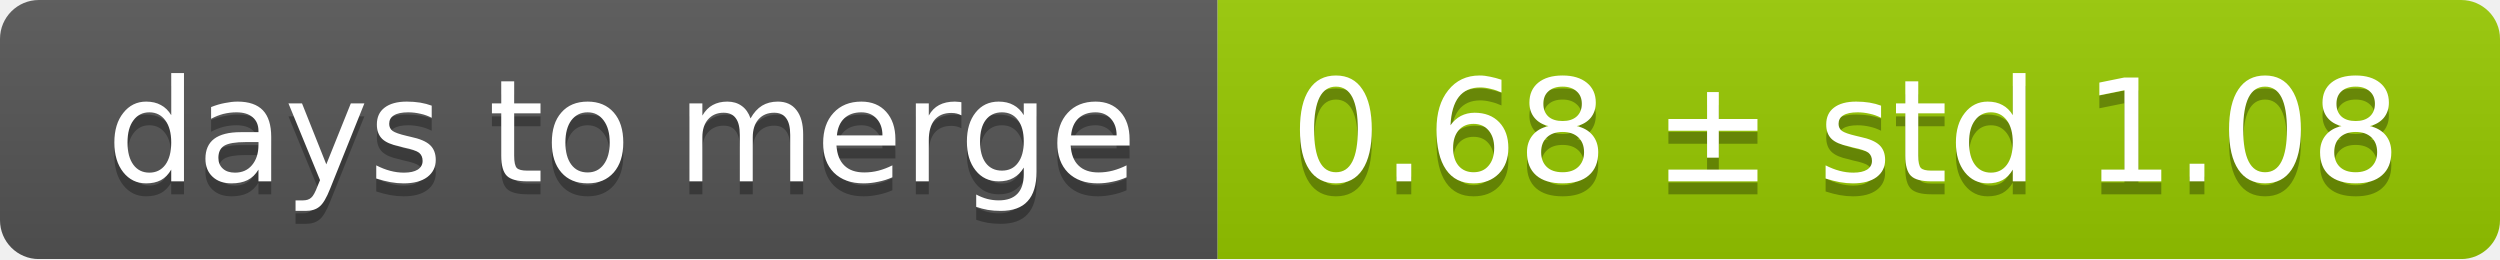
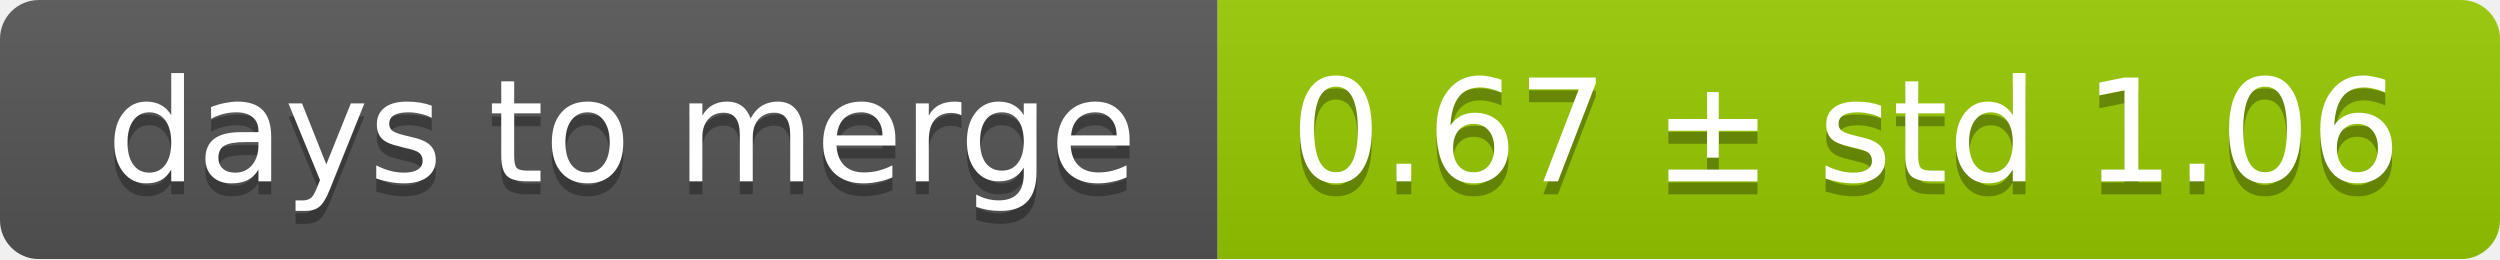
<svg xmlns="http://www.w3.org/2000/svg" width="193" height="20">
  <linearGradient id="smooth" x2="0" y2="100%">
    <stop offset="0" stop-color="#bbb" stop-opacity=".1" />
    <stop offset="1" stop-opacity=".1" />
  </linearGradient>
  <mask id="round">
    <rect width="193" height="20" rx="3" fill="#fff" />
  </mask>
  <g mask="url(#round)">
    <rect width="94" height="20" fill="#555" />
    <rect x="94" width="99" height="20" fill="#97ca00" />
    <rect width="193" height="20" fill="url(#smooth)" />
  </g>
  <g fill="#fff" text-anchor="middle" font-family="DejaVu Sans,Verdana,Geneva,sans-serif" font-size="11">
    <text x="48" y="15" fill="#010101" fill-opacity=".3">days to merge</text>
    <text x="48" y="14">days to merge</text>
-     <text x="142.5" y="15" fill="#010101" fill-opacity=".3">0.68 ± std 1.08</text>
-     <text x="142.5" y="14">0.68 ± std 1.08</text>
+     <text x="142.5" y="15" fill="#010101" fill-opacity=".3">0.67 ± std 1.06</text>
+     <text x="142.5" y="14">0.67 ± std 1.06</text>
  </g>
</svg>
